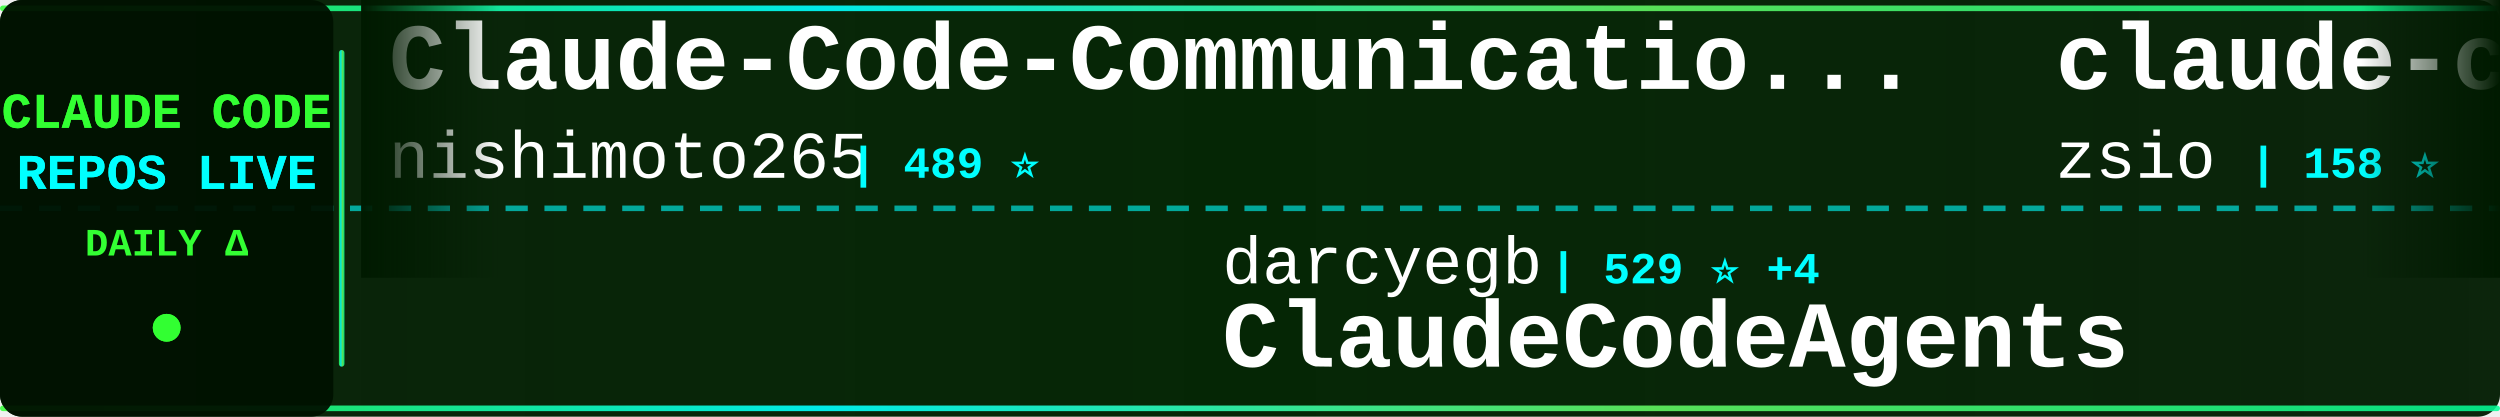
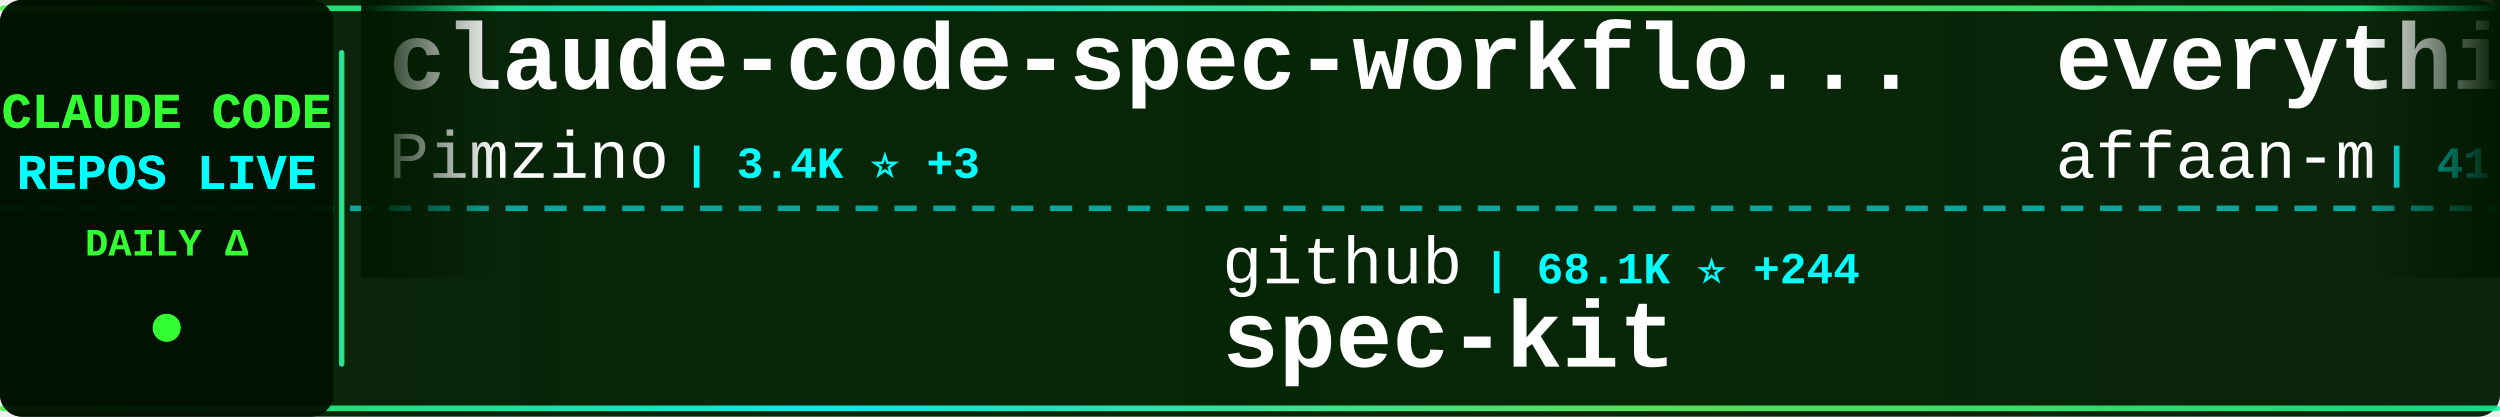
<svg xmlns="http://www.w3.org/2000/svg" width="900" height="150">
  <defs>
    <linearGradient id="tickerBg" x1="0%" y1="0%" x2="100%" y2="0%">
      <stop offset="0%" style="stop-color:#001a00;stop-opacity:0.95" />
      <stop offset="50%" style="stop-color:#002200;stop-opacity:0.98" />
      <stop offset="100%" style="stop-color:#001a00;stop-opacity:0.95" />
    </linearGradient>
    <linearGradient id="borderGrad" x1="0%" y1="0%" x2="100%" y2="0%">
      <stop offset="0%" style="stop-color:#33ff33;stop-opacity:0.85">
        <animate attributeName="stop-opacity" values="0.85;1;0.85" dur="2s" repeatCount="indefinite" />
      </stop>
      <stop offset="33%" style="stop-color:#00ffff;stop-opacity:0.9">
        <animate attributeName="stop-opacity" values="0.9;1;0.9" dur="2.2s" repeatCount="indefinite" />
      </stop>
      <stop offset="66%" style="stop-color:#66ff66;stop-opacity:0.85">
        <animate attributeName="stop-opacity" values="0.85;1;0.85" dur="1.8s" repeatCount="indefinite" />
      </stop>
      <stop offset="100%" style="stop-color:#00ff99;stop-opacity:0.85">
        <animate attributeName="stop-opacity" values="0.85;1;0.85" dur="2s" repeatCount="indefinite" />
      </stop>
    </linearGradient>
    <filter id="textGlow">
      <feGaussianBlur stdDeviation="0.1" result="coloredBlur" />
      <feMerge>
        <feMergeNode in="coloredBlur" />
        <feMergeNode in="SourceGraphic" />
      </feMerge>
    </filter>
    <filter id="metricGlow">
      <feGaussianBlur stdDeviation="0.2" result="coloredBlur" />
      <feMerge>
        <feMergeNode in="coloredBlur" />
        <feMergeNode in="SourceGraphic" />
      </feMerge>
    </filter>
    <linearGradient id="leftFade" x1="0%" y1="0%" x2="100%" y2="0%">
      <stop offset="0%" style="stop-color:#001a00;stop-opacity:1" />
      <stop offset="100%" style="stop-color:#001a00;stop-opacity:0" />
    </linearGradient>
    <linearGradient id="rightFade" x1="0%" y1="0%" x2="100%" y2="0%">
      <stop offset="0%" style="stop-color:#001a00;stop-opacity:0" />
      <stop offset="100%" style="stop-color:#001a00;stop-opacity:1" />
    </linearGradient>
  </defs>
  <rect width="900" height="150" fill="url(#tickerBg)" rx="8" />
  <rect x="0" y="2" width="900" height="2" fill="url(#borderGrad)" rx="1" />
  <rect x="0" y="146" width="900" height="2" fill="url(#borderGrad)" rx="1" />
  <line x1="0" y1="75" x2="900" y2="75" stroke="#00ffff" stroke-width="2" stroke-dasharray="8 6" opacity="0.6" />
  <rect x="0" y="0" width="120" height="150" fill="#001100" opacity="0.95" rx="8" />
  <text x="60" y="46" font-family="'Courier New', monospace" font-size="18" font-weight="bold" fill="#33ff33" text-anchor="middle" filter="url(#textGlow)">
    CLAUDE CODE
  </text>
  <text x="60" y="68" font-family="'Courier New', monospace" font-size="18" font-weight="bold" fill="#00ffff" text-anchor="middle" filter="url(#textGlow)">
    REPOS LIVE
  </text>
  <text x="60" y="92" font-family="'Courier New', monospace" font-size="14" font-weight="bold" fill="#33ff33" text-anchor="middle">
    DAILY Δ
  </text>
  <circle cx="60" cy="118" r="5" fill="#33ff33" filter="url(#metricGlow)">
    <animate attributeName="r" values="4;6;4" dur="1.5s" repeatCount="indefinite" />
    <animate attributeName="opacity" values="0.6;1;0.6" dur="1.5s" repeatCount="indefinite" />
  </circle>
  <rect x="122" y="18" width="2" height="114" fill="url(#borderGrad)" rx="1" />
  <clipPath id="tickerClip">
    <rect x="130" y="0" width="770" height="150" />
  </clipPath>
  <g clip-path="url(#tickerClip)">
    <g id="tickerItems">
      <animateTransform attributeName="transform" attributeType="XML" type="translate" from="0 0" to="-3000 0" dur="54s" repeatCount="indefinite" />
      <g transform="translate(0, 0)">
-         <text x="140" y="32" font-family="'Courier New', monospace" font-size="34" font-weight="bold" fill="#ffffff">Claude-Code-Communicatio...</text>
-         <text x="140" y="64" font-family="'Courier New', monospace" font-size="24" font-weight="normal" fill="#ffffff" opacity="1.0">nishimoto265</text>
-         <text x="306" y="64" font-family="'Courier New', monospace" font-size="16" font-weight="bold" fill="#00ffff"> | 489 ⭐</text>
+         <text x="140" y="32" font-family="'Courier New', monospace" font-size="34" font-weight="bold" fill="#ffffff">claude-code-spec-workflo...</text>
+         <text x="140" y="64" font-family="'Courier New', monospace" font-size="24" font-weight="normal" fill="#ffffff" opacity="1.0">Pimzino</text>
+         <text x="246" y="64" font-family="'Courier New', monospace" font-size="16" font-weight="bold" fill="#00ffff"> | 3.4K ⭐ +3</text>
      </g>
      <g transform="translate(300, 0)">
-         <text x="140" y="102" font-family="'Courier New', monospace" font-size="24" font-weight="normal" fill="#ffffff" opacity="1.0">darcyegb</text>
-         <text x="258" y="102" font-family="'Courier New', monospace" font-size="16" font-weight="bold" fill="#00ffff"> | 529 ⭐ +4</text>
-         <text x="140" y="132" font-family="'Courier New', monospace" font-size="34" font-weight="bold" fill="#ffffff">ClaudeCodeAgents</text>
+         <text x="140" y="102" font-family="'Courier New', monospace" font-size="24" font-weight="normal" fill="#ffffff" opacity="1.0">github</text>
+         <text x="234" y="102" font-family="'Courier New', monospace" font-size="16" font-weight="bold" fill="#00ffff"> | 68.1K ⭐ +244</text>
+         <text x="140" y="132" font-family="'Courier New', monospace" font-size="34" font-weight="bold" fill="#ffffff">spec-kit</text>
      </g>
      <g transform="translate(600, 0)">
-         <text x="140" y="32" font-family="'Courier New', monospace" font-size="34" font-weight="bold" fill="#ffffff">claude-code-hub</text>
-         <text x="140" y="64" font-family="'Courier New', monospace" font-size="24" font-weight="normal" fill="#ffffff" opacity="1.0">zsio</text>
-         <text x="210" y="64" font-family="'Courier New', monospace" font-size="16" font-weight="bold" fill="#00ffff"> | 158 ⭐</text>
+         <text x="140" y="32" font-family="'Courier New', monospace" font-size="34" font-weight="bold" fill="#ffffff">everything-claude-code</text>
+         <text x="140" y="64" font-family="'Courier New', monospace" font-size="24" font-weight="normal" fill="#ffffff" opacity="1.0">affaan-m</text>
+         <text x="258" y="64" font-family="'Courier New', monospace" font-size="16" font-weight="bold" fill="#00ffff"> | 41.3K ⭐ +664</text>
      </g>
      <g transform="translate(900, 0)">
-         <text x="140" y="102" font-family="'Courier New', monospace" font-size="24" font-weight="normal" fill="#ffffff" opacity="1.0">glittercowboy</text>
-         <text x="318" y="102" font-family="'Courier New', monospace" font-size="16" font-weight="bold" fill="#00ffff"> | 11.9K ⭐ +239</text>
-         <text x="140" y="132" font-family="'Courier New', monospace" font-size="34" font-weight="bold" fill="#ffffff">get-shit-done</text>
+         <text x="140" y="102" font-family="'Courier New', monospace" font-size="24" font-weight="normal" fill="#ffffff" opacity="1.0">ChrisWiles</text>
+         <text x="282" y="102" font-family="'Courier New', monospace" font-size="16" font-weight="bold" fill="#00ffff"> | 5.2K ⭐ +13</text>
+         <text x="140" y="132" font-family="'Courier New', monospace" font-size="34" font-weight="bold" fill="#ffffff">claude-code-showcase</text>
      </g>
      <g transform="translate(1200, 0)">
-         <text x="140" y="32" font-family="'Courier New', monospace" font-size="34" font-weight="bold" fill="#ffffff">claude-code-workflows</text>
-         <text x="140" y="64" font-family="'Courier New', monospace" font-size="24" font-weight="normal" fill="#ffffff" opacity="1.0">OneRedOak</text>
-         <text x="270" y="64" font-family="'Courier New', monospace" font-size="16" font-weight="bold" fill="#00ffff"> | 3.6K ⭐ +7</text>
+         <text x="140" y="32" font-family="'Courier New', monospace" font-size="34" font-weight="bold" fill="#ffffff">claude-code-router</text>
+         <text x="140" y="64" font-family="'Courier New', monospace" font-size="24" font-weight="normal" fill="#ffffff" opacity="1.0">musistudio</text>
+         <text x="282" y="64" font-family="'Courier New', monospace" font-size="16" font-weight="bold" fill="#00ffff"> | 27.4K ⭐ +60</text>
      </g>
      <g transform="translate(1500, 0)">
-         <text x="140" y="102" font-family="'Courier New', monospace" font-size="24" font-weight="normal" fill="#ffffff" opacity="1.0">kodu-ai</text>
-         <text x="246" y="102" font-family="'Courier New', monospace" font-size="16" font-weight="bold" fill="#00ffff"> | 5.3K ⭐</text>
-         <text x="140" y="132" font-family="'Courier New', monospace" font-size="34" font-weight="bold" fill="#ffffff">claude-coder</text>
+         <text x="140" y="102" font-family="'Courier New', monospace" font-size="24" font-weight="normal" fill="#ffffff" opacity="1.0">superdesigndev</text>
+         <text x="330" y="102" font-family="'Courier New', monospace" font-size="16" font-weight="bold" fill="#00ffff"> | 5.9K ⭐ +9</text>
+         <text x="140" y="132" font-family="'Courier New', monospace" font-size="34" font-weight="bold" fill="#ffffff">superdesign</text>
      </g>
      <g transform="translate(1800, 0)">
-         <text x="140" y="32" font-family="'Courier New', monospace" font-size="34" font-weight="bold" fill="#ffffff">CLIProxyAPI</text>
-         <text x="140" y="64" font-family="'Courier New', monospace" font-size="24" font-weight="normal" fill="#ffffff" opacity="1.0">router-for-me</text>
-         <text x="318" y="64" font-family="'Courier New', monospace" font-size="16" font-weight="bold" fill="#00ffff"> | 9.6K ⭐ +157</text>
+         <text x="140" y="32" font-family="'Courier New', monospace" font-size="34" font-weight="bold" fill="#ffffff">claude-code-prompt-impro...</text>
+         <text x="140" y="64" font-family="'Courier New', monospace" font-size="24" font-weight="normal" fill="#ffffff" opacity="1.0">severity1</text>
+         <text x="270" y="64" font-family="'Courier New', monospace" font-size="16" font-weight="bold" fill="#00ffff"> | 1.1K ⭐ +3</text>
      </g>
      <g transform="translate(2100, 0)">
-         <text x="140" y="102" font-family="'Courier New', monospace" font-size="24" font-weight="normal" fill="#ffffff" opacity="1.0">musistudio</text>
-         <text x="282" y="102" font-family="'Courier New', monospace" font-size="16" font-weight="bold" fill="#00ffff"> | 27.4K ⭐ +57</text>
-         <text x="140" y="132" font-family="'Courier New', monospace" font-size="34" font-weight="bold" fill="#ffffff">claude-code-router</text>
+         <text x="140" y="102" font-family="'Courier New', monospace" font-size="24" font-weight="normal" fill="#ffffff" opacity="1.0">anthropics</text>
+         <text x="282" y="102" font-family="'Courier New', monospace" font-size="16" font-weight="bold" fill="#00ffff"> | 64.9K ⭐ +426</text>
+         <text x="140" y="132" font-family="'Courier New', monospace" font-size="34" font-weight="bold" fill="#ffffff">claude-code</text>
      </g>
      <g transform="translate(2400, 0)">
-         <text x="140" y="32" font-family="'Courier New', monospace" font-size="34" font-weight="bold" fill="#ffffff">Claudable</text>
-         <text x="140" y="64" font-family="'Courier New', monospace" font-size="24" font-weight="normal" fill="#ffffff" opacity="1.0">opactorai</text>
-         <text x="270" y="64" font-family="'Courier New', monospace" font-size="16" font-weight="bold" fill="#00ffff"> | 3.7K ⭐ +5</text>
+         <text x="140" y="32" font-family="'Courier New', monospace" font-size="34" font-weight="bold" fill="#ffffff">1code</text>
+         <text x="140" y="64" font-family="'Courier New', monospace" font-size="24" font-weight="normal" fill="#ffffff" opacity="1.0">21st-dev</text>
+         <text x="258" y="64" font-family="'Courier New', monospace" font-size="16" font-weight="bold" fill="#00ffff"> | 4.8K ⭐ +31</text>
      </g>
      <g transform="translate(2700, 0)">
-         <text x="140" y="102" font-family="'Courier New', monospace" font-size="24" font-weight="normal" fill="#ffffff" opacity="1.0">anthropics</text>
-         <text x="282" y="102" font-family="'Courier New', monospace" font-size="16" font-weight="bold" fill="#00ffff"> | 6.7K ⭐ +126</text>
-         <text x="140" y="132" font-family="'Courier New', monospace" font-size="34" font-weight="bold" fill="#ffffff">claude-plugins-official</text>
+         <text x="140" y="102" font-family="'Courier New', monospace" font-size="24" font-weight="normal" fill="#ffffff" opacity="1.0">gavrielc</text>
+         <text x="258" y="102" font-family="'Courier New', monospace" font-size="16" font-weight="bold" fill="#00ffff"> | 5.8K ⭐ +497</text>
+         <text x="140" y="132" font-family="'Courier New', monospace" font-size="34" font-weight="bold" fill="#ffffff">nanoclaw</text>
      </g>
      <g transform="translate(3000, 0)">
-         <text x="140" y="32" font-family="'Courier New', monospace" font-size="34" font-weight="bold" fill="#ffffff">Claude-Code-Communicatio...</text>
-         <text x="140" y="64" font-family="'Courier New', monospace" font-size="24" font-weight="normal" fill="#ffffff" opacity="1.0">nishimoto265</text>
-         <text x="306" y="64" font-family="'Courier New', monospace" font-size="16" font-weight="bold" fill="#00ffff"> | 489 ⭐</text>
+         <text x="140" y="32" font-family="'Courier New', monospace" font-size="34" font-weight="bold" fill="#ffffff">claude-code-spec-workflo...</text>
+         <text x="140" y="64" font-family="'Courier New', monospace" font-size="24" font-weight="normal" fill="#ffffff" opacity="1.0">Pimzino</text>
+         <text x="246" y="64" font-family="'Courier New', monospace" font-size="16" font-weight="bold" fill="#00ffff"> | 3.4K ⭐ +3</text>
      </g>
      <g transform="translate(3300, 0)">
-         <text x="140" y="102" font-family="'Courier New', monospace" font-size="24" font-weight="normal" fill="#ffffff" opacity="1.0">darcyegb</text>
-         <text x="258" y="102" font-family="'Courier New', monospace" font-size="16" font-weight="bold" fill="#00ffff"> | 529 ⭐ +4</text>
-         <text x="140" y="132" font-family="'Courier New', monospace" font-size="34" font-weight="bold" fill="#ffffff">ClaudeCodeAgents</text>
+         <text x="140" y="102" font-family="'Courier New', monospace" font-size="24" font-weight="normal" fill="#ffffff" opacity="1.0">github</text>
+         <text x="234" y="102" font-family="'Courier New', monospace" font-size="16" font-weight="bold" fill="#00ffff"> | 68.1K ⭐ +244</text>
+         <text x="140" y="132" font-family="'Courier New', monospace" font-size="34" font-weight="bold" fill="#ffffff">spec-kit</text>
      </g>
      <g transform="translate(3600, 0)">
-         <text x="140" y="32" font-family="'Courier New', monospace" font-size="34" font-weight="bold" fill="#ffffff">claude-code-hub</text>
-         <text x="140" y="64" font-family="'Courier New', monospace" font-size="24" font-weight="normal" fill="#ffffff" opacity="1.0">zsio</text>
-         <text x="210" y="64" font-family="'Courier New', monospace" font-size="16" font-weight="bold" fill="#00ffff"> | 158 ⭐</text>
+         <text x="140" y="32" font-family="'Courier New', monospace" font-size="34" font-weight="bold" fill="#ffffff">everything-claude-code</text>
+         <text x="140" y="64" font-family="'Courier New', monospace" font-size="24" font-weight="normal" fill="#ffffff" opacity="1.0">affaan-m</text>
+         <text x="258" y="64" font-family="'Courier New', monospace" font-size="16" font-weight="bold" fill="#00ffff"> | 41.3K ⭐ +664</text>
      </g>
      <g transform="translate(3900, 0)">
-         <text x="140" y="102" font-family="'Courier New', monospace" font-size="24" font-weight="normal" fill="#ffffff" opacity="1.0">glittercowboy</text>
-         <text x="318" y="102" font-family="'Courier New', monospace" font-size="16" font-weight="bold" fill="#00ffff"> | 11.9K ⭐ +239</text>
-         <text x="140" y="132" font-family="'Courier New', monospace" font-size="34" font-weight="bold" fill="#ffffff">get-shit-done</text>
+         <text x="140" y="102" font-family="'Courier New', monospace" font-size="24" font-weight="normal" fill="#ffffff" opacity="1.0">ChrisWiles</text>
+         <text x="282" y="102" font-family="'Courier New', monospace" font-size="16" font-weight="bold" fill="#00ffff"> | 5.2K ⭐ +13</text>
+         <text x="140" y="132" font-family="'Courier New', monospace" font-size="34" font-weight="bold" fill="#ffffff">claude-code-showcase</text>
      </g>
    </g>
  </g>
  <rect x="130" y="0" width="50" height="100" fill="url(#leftFade)" />
  <rect x="850" y="0" width="50" height="100" fill="url(#rightFade)" />
</svg>
